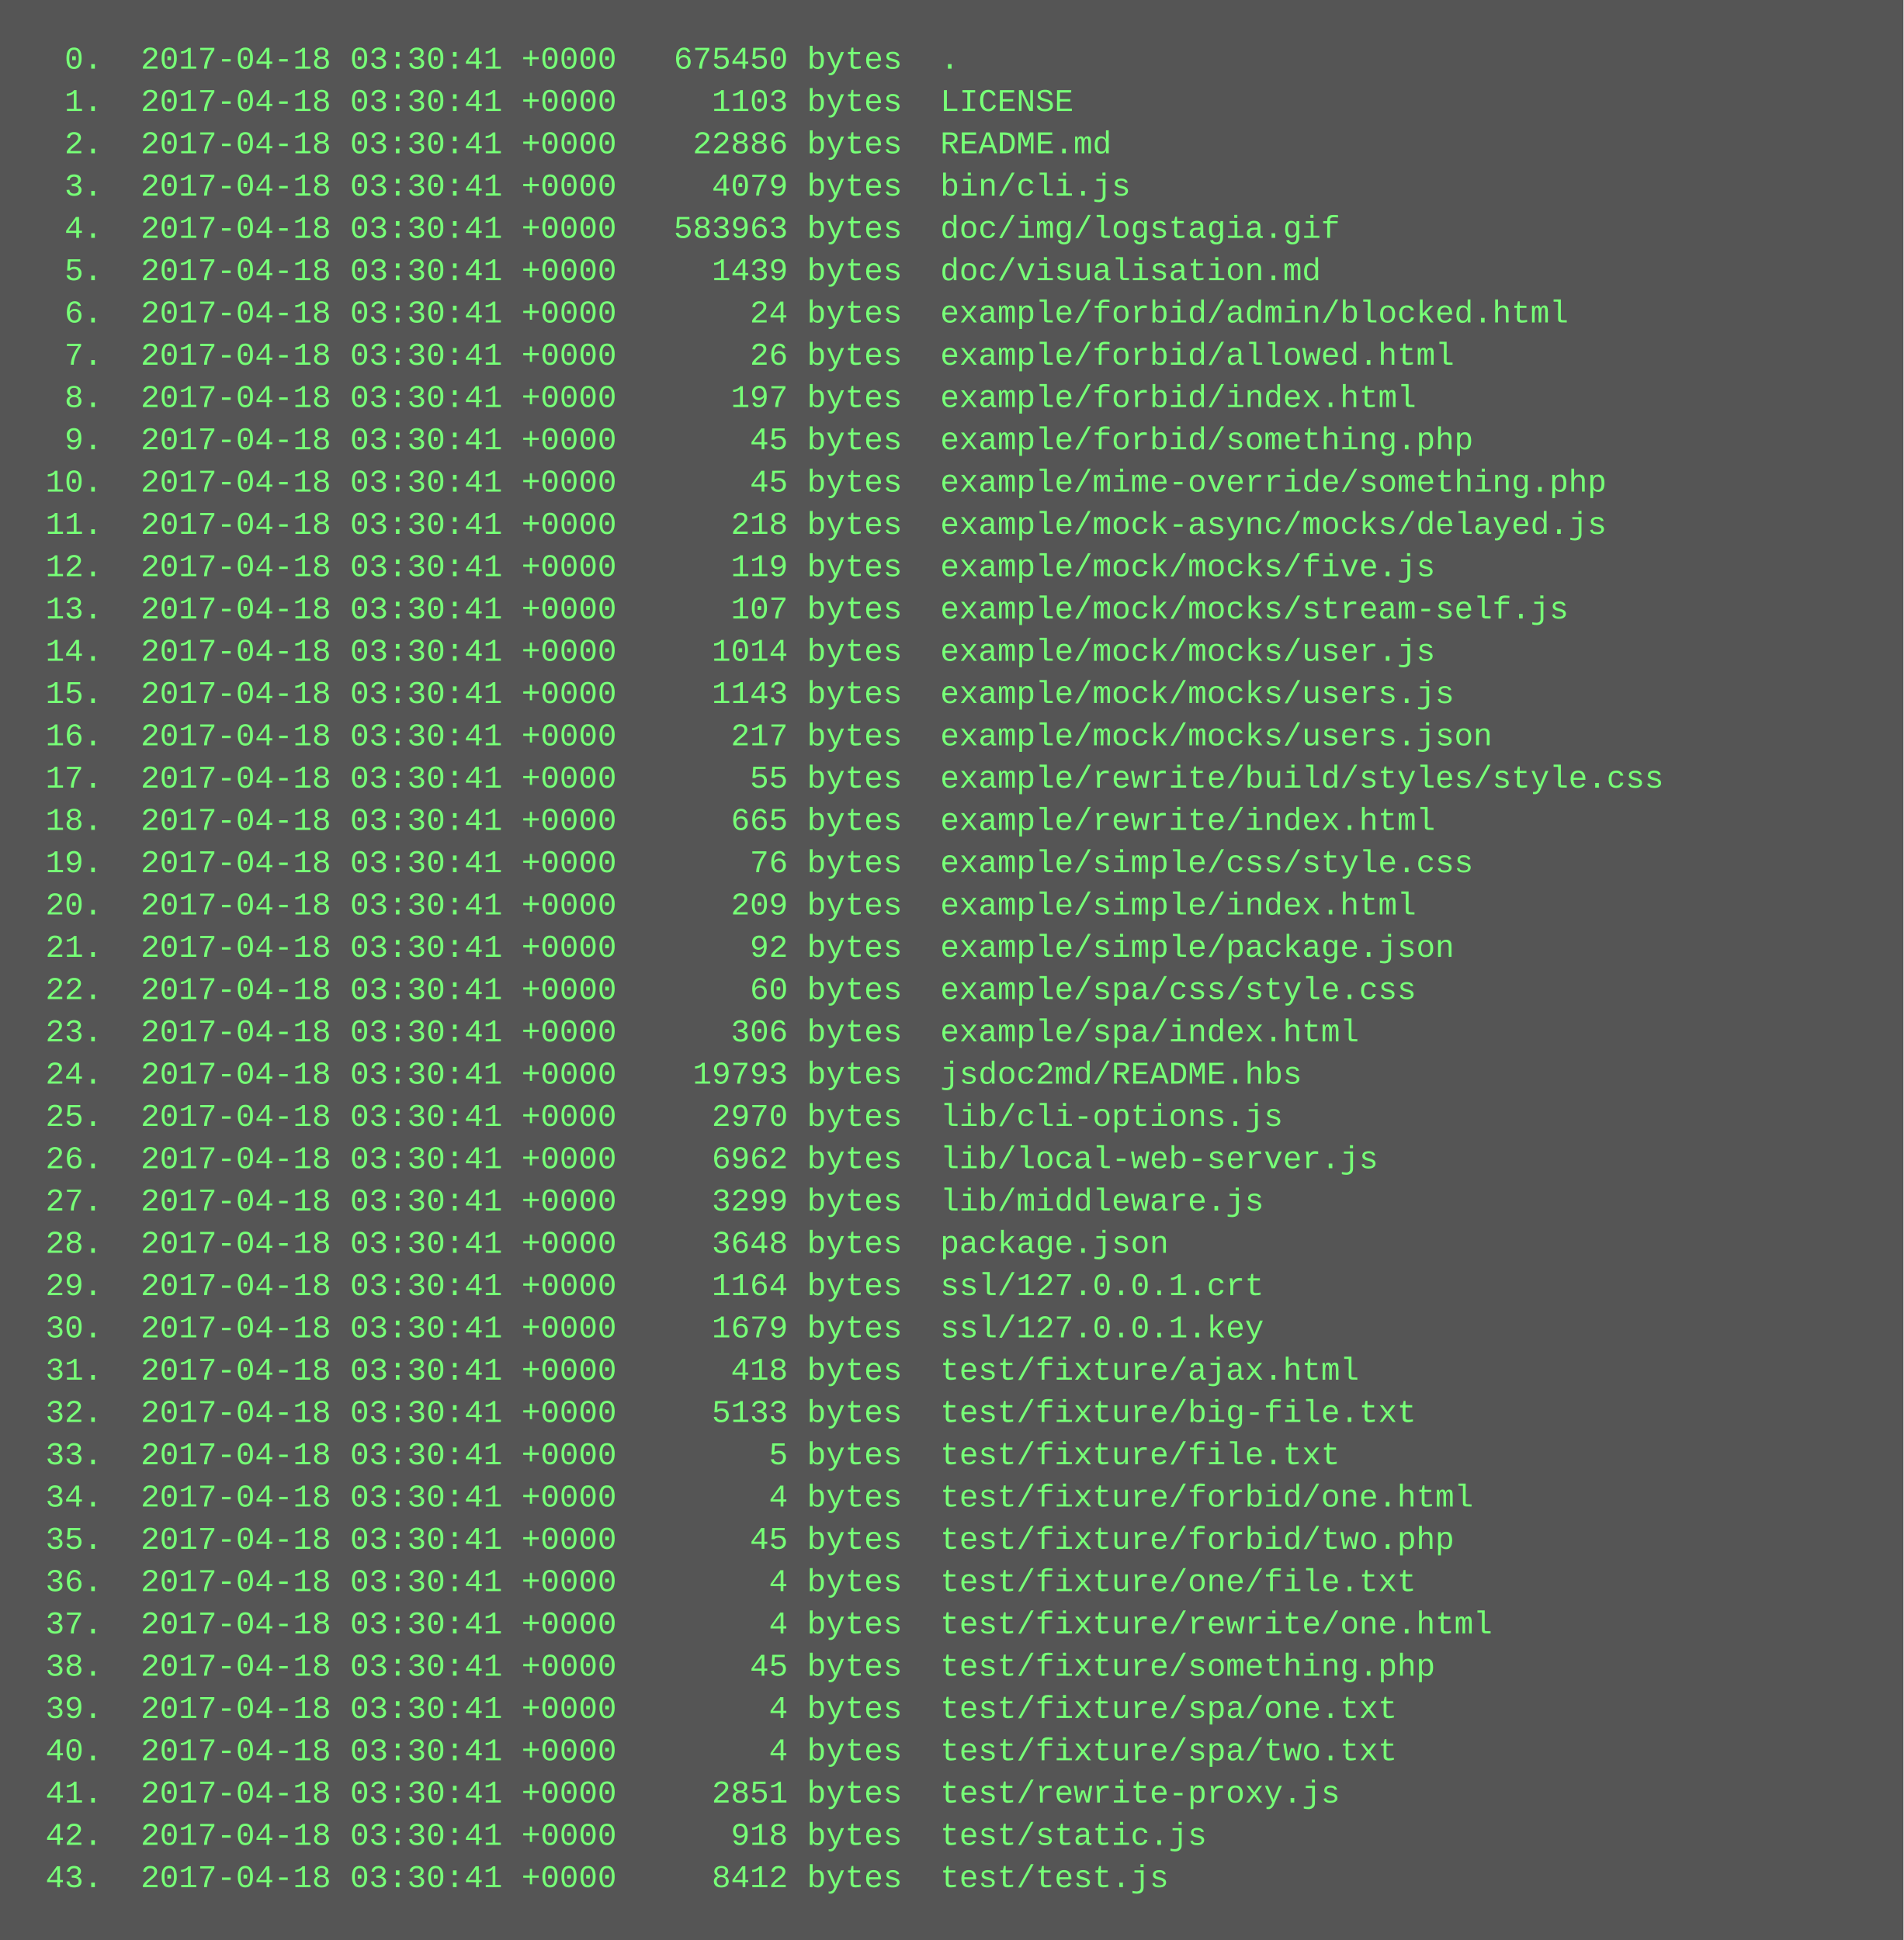
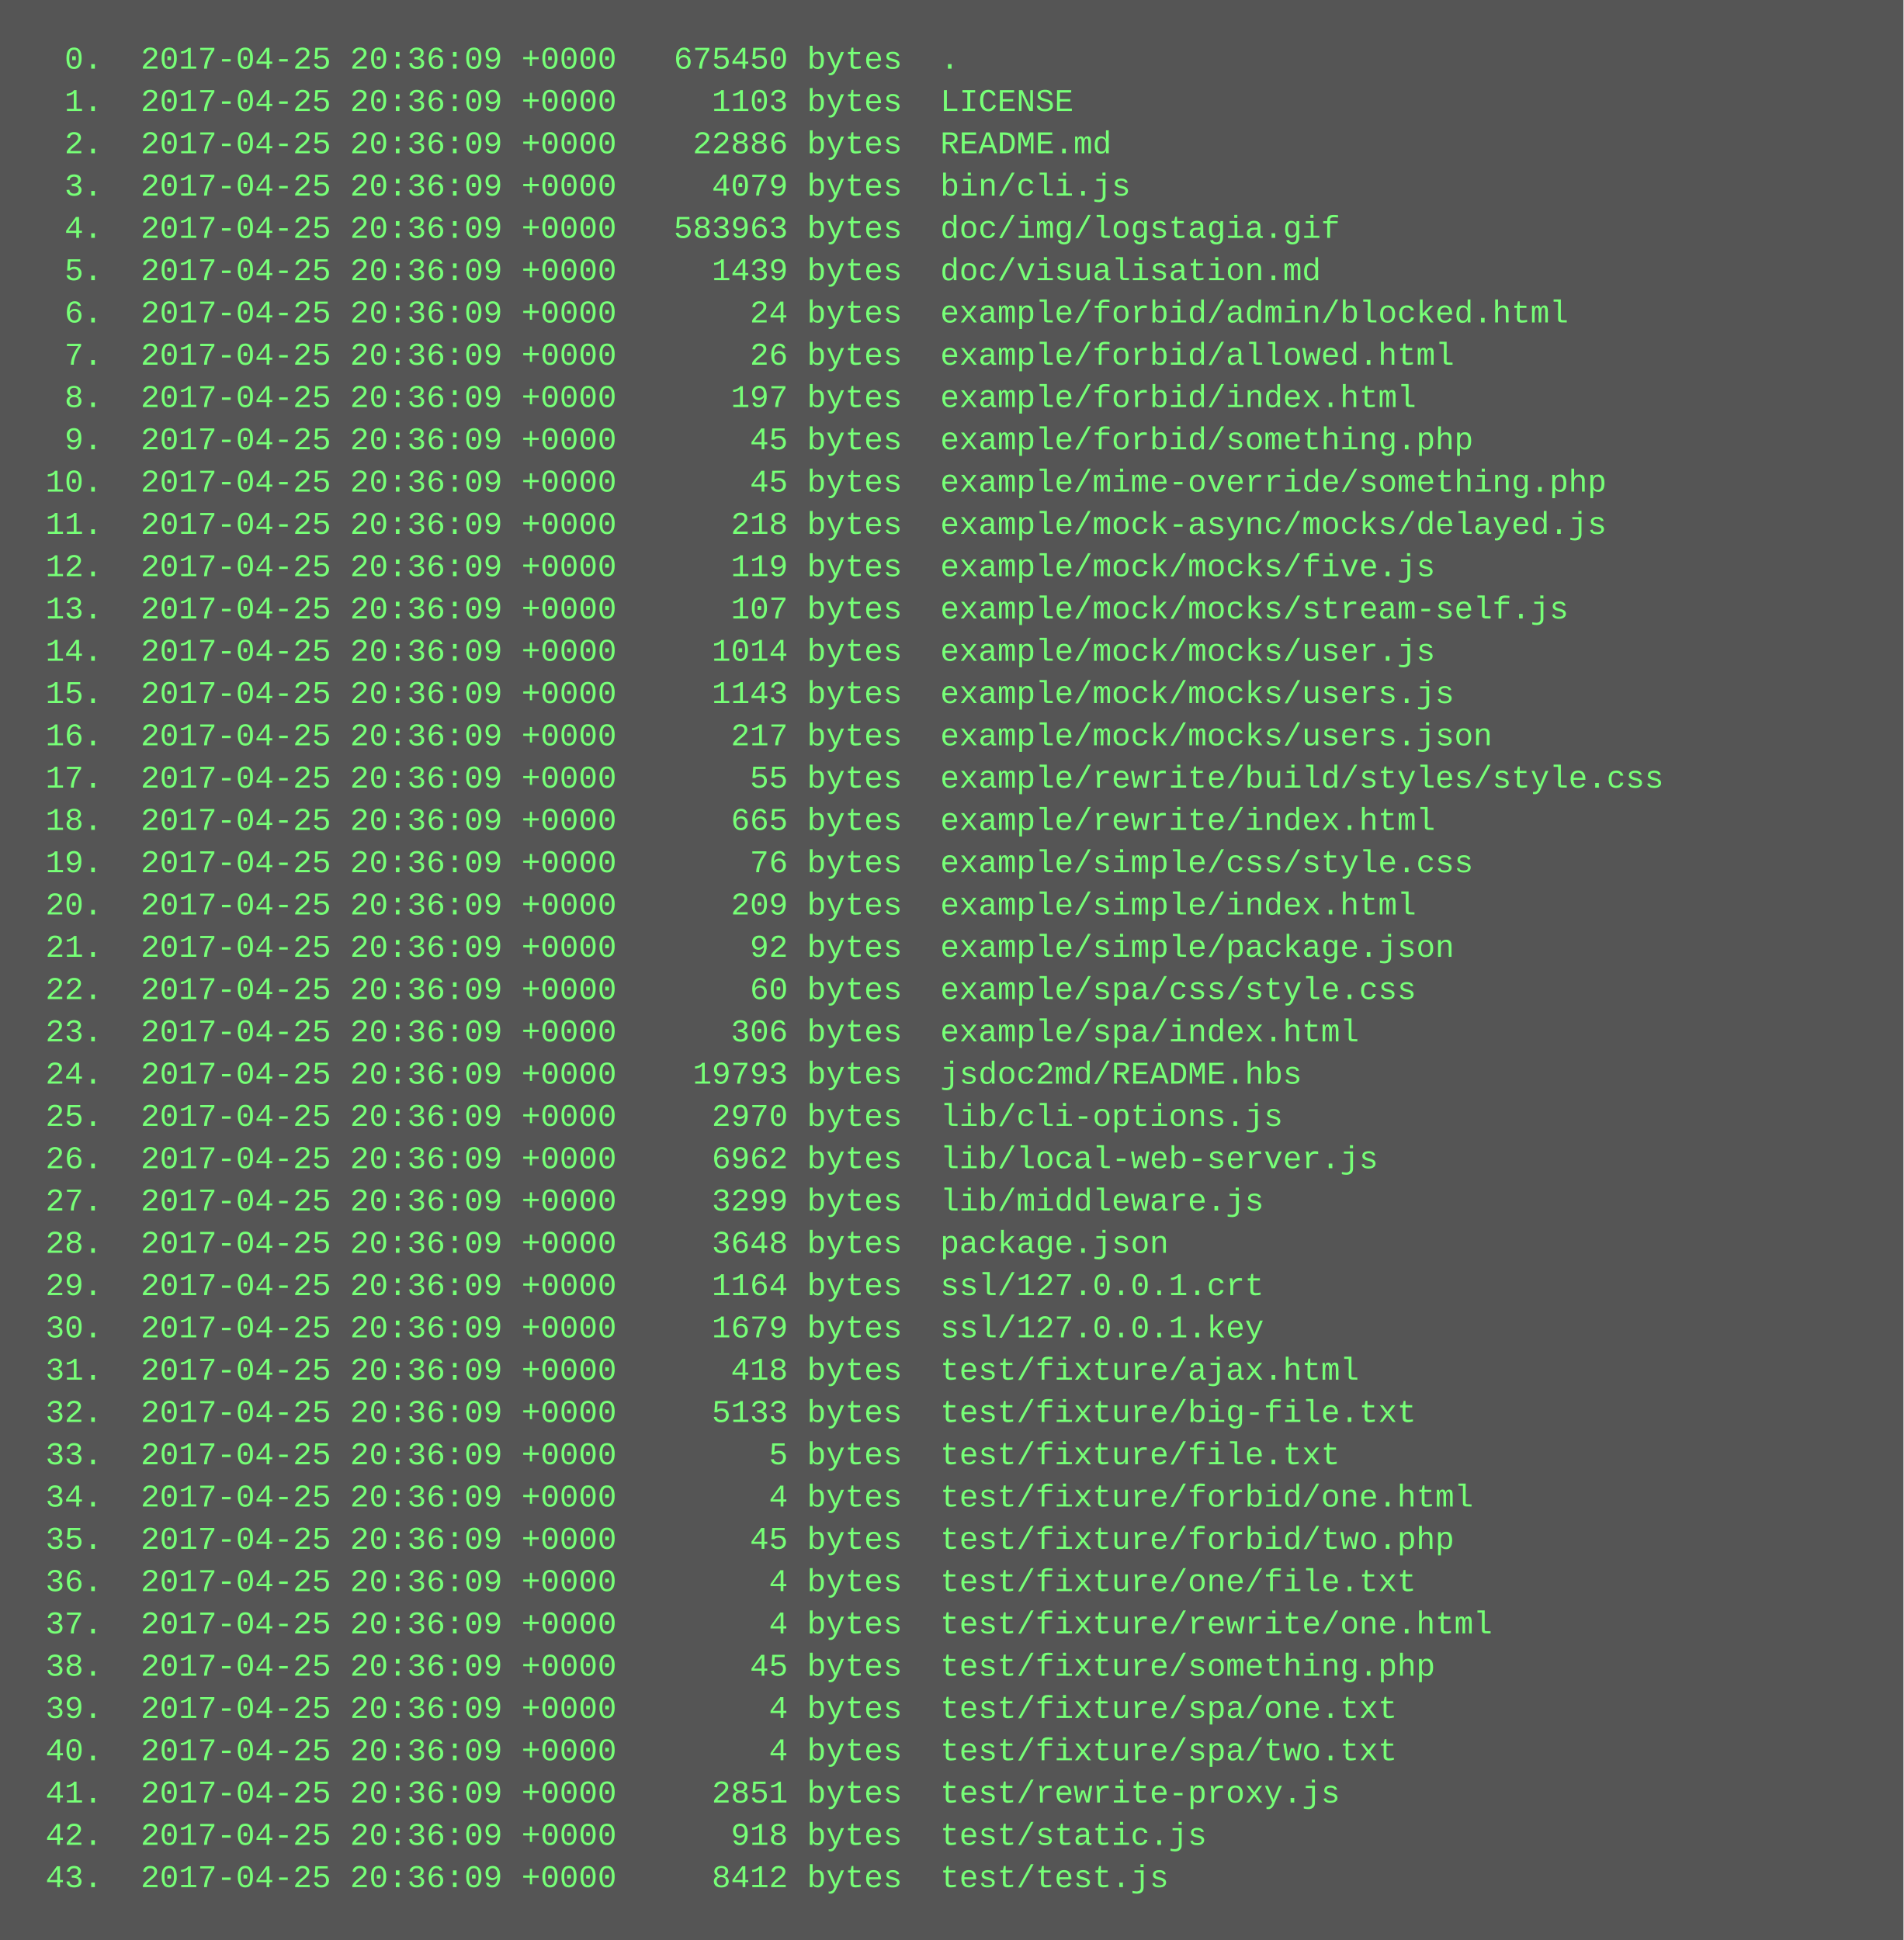
<svg xmlns="http://www.w3.org/2000/svg" height="734" width="720">
  <rect height="734" fill="#555" width="720" />
  <text fill="#7f7" font-family="Courier New" font-size="12" xml:space="preserve">
-     <tspan x="10" y="26">  0.  2017-04-18 03:30:41 +0000   675450 bytes  .</tspan>
-     <tspan x="10" y="42">  1.  2017-04-18 03:30:41 +0000     1103 bytes  LICENSE</tspan>
-     <tspan x="10" y="58">  2.  2017-04-18 03:30:41 +0000    22886 bytes  README.md</tspan>
-     <tspan x="10" y="74">  3.  2017-04-18 03:30:41 +0000     4079 bytes  bin/cli.js</tspan>
-     <tspan x="10" y="90">  4.  2017-04-18 03:30:41 +0000   583963 bytes  doc/img/logstagia.gif</tspan>
-     <tspan x="10" y="106">  5.  2017-04-18 03:30:41 +0000     1439 bytes  doc/visualisation.md</tspan>
-     <tspan x="10" y="122">  6.  2017-04-18 03:30:41 +0000       24 bytes  example/forbid/admin/blocked.html</tspan>
-     <tspan x="10" y="138">  7.  2017-04-18 03:30:41 +0000       26 bytes  example/forbid/allowed.html</tspan>
-     <tspan x="10" y="154">  8.  2017-04-18 03:30:41 +0000      197 bytes  example/forbid/index.html</tspan>
-     <tspan x="10" y="170">  9.  2017-04-18 03:30:41 +0000       45 bytes  example/forbid/something.php</tspan>
-     <tspan x="10" y="186"> 10.  2017-04-18 03:30:41 +0000       45 bytes  example/mime-override/something.php</tspan>
-     <tspan x="10" y="202"> 11.  2017-04-18 03:30:41 +0000      218 bytes  example/mock-async/mocks/delayed.js</tspan>
-     <tspan x="10" y="218"> 12.  2017-04-18 03:30:41 +0000      119 bytes  example/mock/mocks/five.js</tspan>
-     <tspan x="10" y="234"> 13.  2017-04-18 03:30:41 +0000      107 bytes  example/mock/mocks/stream-self.js</tspan>
-     <tspan x="10" y="250"> 14.  2017-04-18 03:30:41 +0000     1014 bytes  example/mock/mocks/user.js</tspan>
-     <tspan x="10" y="266"> 15.  2017-04-18 03:30:41 +0000     1143 bytes  example/mock/mocks/users.js</tspan>
-     <tspan x="10" y="282"> 16.  2017-04-18 03:30:41 +0000      217 bytes  example/mock/mocks/users.json</tspan>
-     <tspan x="10" y="298"> 17.  2017-04-18 03:30:41 +0000       55 bytes  example/rewrite/build/styles/style.css</tspan>
-     <tspan x="10" y="314"> 18.  2017-04-18 03:30:41 +0000      665 bytes  example/rewrite/index.html</tspan>
-     <tspan x="10" y="330"> 19.  2017-04-18 03:30:41 +0000       76 bytes  example/simple/css/style.css</tspan>
-     <tspan x="10" y="346"> 20.  2017-04-18 03:30:41 +0000      209 bytes  example/simple/index.html</tspan>
-     <tspan x="10" y="362"> 21.  2017-04-18 03:30:41 +0000       92 bytes  example/simple/package.json</tspan>
-     <tspan x="10" y="378"> 22.  2017-04-18 03:30:41 +0000       60 bytes  example/spa/css/style.css</tspan>
-     <tspan x="10" y="394"> 23.  2017-04-18 03:30:41 +0000      306 bytes  example/spa/index.html</tspan>
-     <tspan x="10" y="410"> 24.  2017-04-18 03:30:41 +0000    19793 bytes  jsdoc2md/README.hbs</tspan>
-     <tspan x="10" y="426"> 25.  2017-04-18 03:30:41 +0000     2970 bytes  lib/cli-options.js</tspan>
-     <tspan x="10" y="442"> 26.  2017-04-18 03:30:41 +0000     6962 bytes  lib/local-web-server.js</tspan>
-     <tspan x="10" y="458"> 27.  2017-04-18 03:30:41 +0000     3299 bytes  lib/middleware.js</tspan>
-     <tspan x="10" y="474"> 28.  2017-04-18 03:30:41 +0000     3648 bytes  package.json</tspan>
-     <tspan x="10" y="490"> 29.  2017-04-18 03:30:41 +0000     1164 bytes  ssl/127.0.0.1.crt</tspan>
-     <tspan x="10" y="506"> 30.  2017-04-18 03:30:41 +0000     1679 bytes  ssl/127.0.0.1.key</tspan>
-     <tspan x="10" y="522"> 31.  2017-04-18 03:30:41 +0000      418 bytes  test/fixture/ajax.html</tspan>
-     <tspan x="10" y="538"> 32.  2017-04-18 03:30:41 +0000     5133 bytes  test/fixture/big-file.txt</tspan>
-     <tspan x="10" y="554"> 33.  2017-04-18 03:30:41 +0000        5 bytes  test/fixture/file.txt</tspan>
-     <tspan x="10" y="570"> 34.  2017-04-18 03:30:41 +0000        4 bytes  test/fixture/forbid/one.html</tspan>
-     <tspan x="10" y="586"> 35.  2017-04-18 03:30:41 +0000       45 bytes  test/fixture/forbid/two.php</tspan>
-     <tspan x="10" y="602"> 36.  2017-04-18 03:30:41 +0000        4 bytes  test/fixture/one/file.txt</tspan>
-     <tspan x="10" y="618"> 37.  2017-04-18 03:30:41 +0000        4 bytes  test/fixture/rewrite/one.html</tspan>
-     <tspan x="10" y="634"> 38.  2017-04-18 03:30:41 +0000       45 bytes  test/fixture/something.php</tspan>
-     <tspan x="10" y="650"> 39.  2017-04-18 03:30:41 +0000        4 bytes  test/fixture/spa/one.txt</tspan>
-     <tspan x="10" y="666"> 40.  2017-04-18 03:30:41 +0000        4 bytes  test/fixture/spa/two.txt</tspan>
-     <tspan x="10" y="682"> 41.  2017-04-18 03:30:41 +0000     2851 bytes  test/rewrite-proxy.js</tspan>
-     <tspan x="10" y="698"> 42.  2017-04-18 03:30:41 +0000      918 bytes  test/static.js</tspan>
-     <tspan x="10" y="714"> 43.  2017-04-18 03:30:41 +0000     8412 bytes  test/test.js</tspan>
+     <tspan x="10" y="26">  0.  2017-04-25 20:36:09 +0000   675450 bytes  .</tspan>
+     <tspan x="10" y="42">  1.  2017-04-25 20:36:09 +0000     1103 bytes  LICENSE</tspan>
+     <tspan x="10" y="58">  2.  2017-04-25 20:36:09 +0000    22886 bytes  README.md</tspan>
+     <tspan x="10" y="74">  3.  2017-04-25 20:36:09 +0000     4079 bytes  bin/cli.js</tspan>
+     <tspan x="10" y="90">  4.  2017-04-25 20:36:09 +0000   583963 bytes  doc/img/logstagia.gif</tspan>
+     <tspan x="10" y="106">  5.  2017-04-25 20:36:09 +0000     1439 bytes  doc/visualisation.md</tspan>
+     <tspan x="10" y="122">  6.  2017-04-25 20:36:09 +0000       24 bytes  example/forbid/admin/blocked.html</tspan>
+     <tspan x="10" y="138">  7.  2017-04-25 20:36:09 +0000       26 bytes  example/forbid/allowed.html</tspan>
+     <tspan x="10" y="154">  8.  2017-04-25 20:36:09 +0000      197 bytes  example/forbid/index.html</tspan>
+     <tspan x="10" y="170">  9.  2017-04-25 20:36:09 +0000       45 bytes  example/forbid/something.php</tspan>
+     <tspan x="10" y="186"> 10.  2017-04-25 20:36:09 +0000       45 bytes  example/mime-override/something.php</tspan>
+     <tspan x="10" y="202"> 11.  2017-04-25 20:36:09 +0000      218 bytes  example/mock-async/mocks/delayed.js</tspan>
+     <tspan x="10" y="218"> 12.  2017-04-25 20:36:09 +0000      119 bytes  example/mock/mocks/five.js</tspan>
+     <tspan x="10" y="234"> 13.  2017-04-25 20:36:09 +0000      107 bytes  example/mock/mocks/stream-self.js</tspan>
+     <tspan x="10" y="250"> 14.  2017-04-25 20:36:09 +0000     1014 bytes  example/mock/mocks/user.js</tspan>
+     <tspan x="10" y="266"> 15.  2017-04-25 20:36:09 +0000     1143 bytes  example/mock/mocks/users.js</tspan>
+     <tspan x="10" y="282"> 16.  2017-04-25 20:36:09 +0000      217 bytes  example/mock/mocks/users.json</tspan>
+     <tspan x="10" y="298"> 17.  2017-04-25 20:36:09 +0000       55 bytes  example/rewrite/build/styles/style.css</tspan>
+     <tspan x="10" y="314"> 18.  2017-04-25 20:36:09 +0000      665 bytes  example/rewrite/index.html</tspan>
+     <tspan x="10" y="330"> 19.  2017-04-25 20:36:09 +0000       76 bytes  example/simple/css/style.css</tspan>
+     <tspan x="10" y="346"> 20.  2017-04-25 20:36:09 +0000      209 bytes  example/simple/index.html</tspan>
+     <tspan x="10" y="362"> 21.  2017-04-25 20:36:09 +0000       92 bytes  example/simple/package.json</tspan>
+     <tspan x="10" y="378"> 22.  2017-04-25 20:36:09 +0000       60 bytes  example/spa/css/style.css</tspan>
+     <tspan x="10" y="394"> 23.  2017-04-25 20:36:09 +0000      306 bytes  example/spa/index.html</tspan>
+     <tspan x="10" y="410"> 24.  2017-04-25 20:36:09 +0000    19793 bytes  jsdoc2md/README.hbs</tspan>
+     <tspan x="10" y="426"> 25.  2017-04-25 20:36:09 +0000     2970 bytes  lib/cli-options.js</tspan>
+     <tspan x="10" y="442"> 26.  2017-04-25 20:36:09 +0000     6962 bytes  lib/local-web-server.js</tspan>
+     <tspan x="10" y="458"> 27.  2017-04-25 20:36:09 +0000     3299 bytes  lib/middleware.js</tspan>
+     <tspan x="10" y="474"> 28.  2017-04-25 20:36:09 +0000     3648 bytes  package.json</tspan>
+     <tspan x="10" y="490"> 29.  2017-04-25 20:36:09 +0000     1164 bytes  ssl/127.0.0.1.crt</tspan>
+     <tspan x="10" y="506"> 30.  2017-04-25 20:36:09 +0000     1679 bytes  ssl/127.0.0.1.key</tspan>
+     <tspan x="10" y="522"> 31.  2017-04-25 20:36:09 +0000      418 bytes  test/fixture/ajax.html</tspan>
+     <tspan x="10" y="538"> 32.  2017-04-25 20:36:09 +0000     5133 bytes  test/fixture/big-file.txt</tspan>
+     <tspan x="10" y="554"> 33.  2017-04-25 20:36:09 +0000        5 bytes  test/fixture/file.txt</tspan>
+     <tspan x="10" y="570"> 34.  2017-04-25 20:36:09 +0000        4 bytes  test/fixture/forbid/one.html</tspan>
+     <tspan x="10" y="586"> 35.  2017-04-25 20:36:09 +0000       45 bytes  test/fixture/forbid/two.php</tspan>
+     <tspan x="10" y="602"> 36.  2017-04-25 20:36:09 +0000        4 bytes  test/fixture/one/file.txt</tspan>
+     <tspan x="10" y="618"> 37.  2017-04-25 20:36:09 +0000        4 bytes  test/fixture/rewrite/one.html</tspan>
+     <tspan x="10" y="634"> 38.  2017-04-25 20:36:09 +0000       45 bytes  test/fixture/something.php</tspan>
+     <tspan x="10" y="650"> 39.  2017-04-25 20:36:09 +0000        4 bytes  test/fixture/spa/one.txt</tspan>
+     <tspan x="10" y="666"> 40.  2017-04-25 20:36:09 +0000        4 bytes  test/fixture/spa/two.txt</tspan>
+     <tspan x="10" y="682"> 41.  2017-04-25 20:36:09 +0000     2851 bytes  test/rewrite-proxy.js</tspan>
+     <tspan x="10" y="698"> 42.  2017-04-25 20:36:09 +0000      918 bytes  test/static.js</tspan>
+     <tspan x="10" y="714"> 43.  2017-04-25 20:36:09 +0000     8412 bytes  test/test.js</tspan>
  </text>
</svg>
